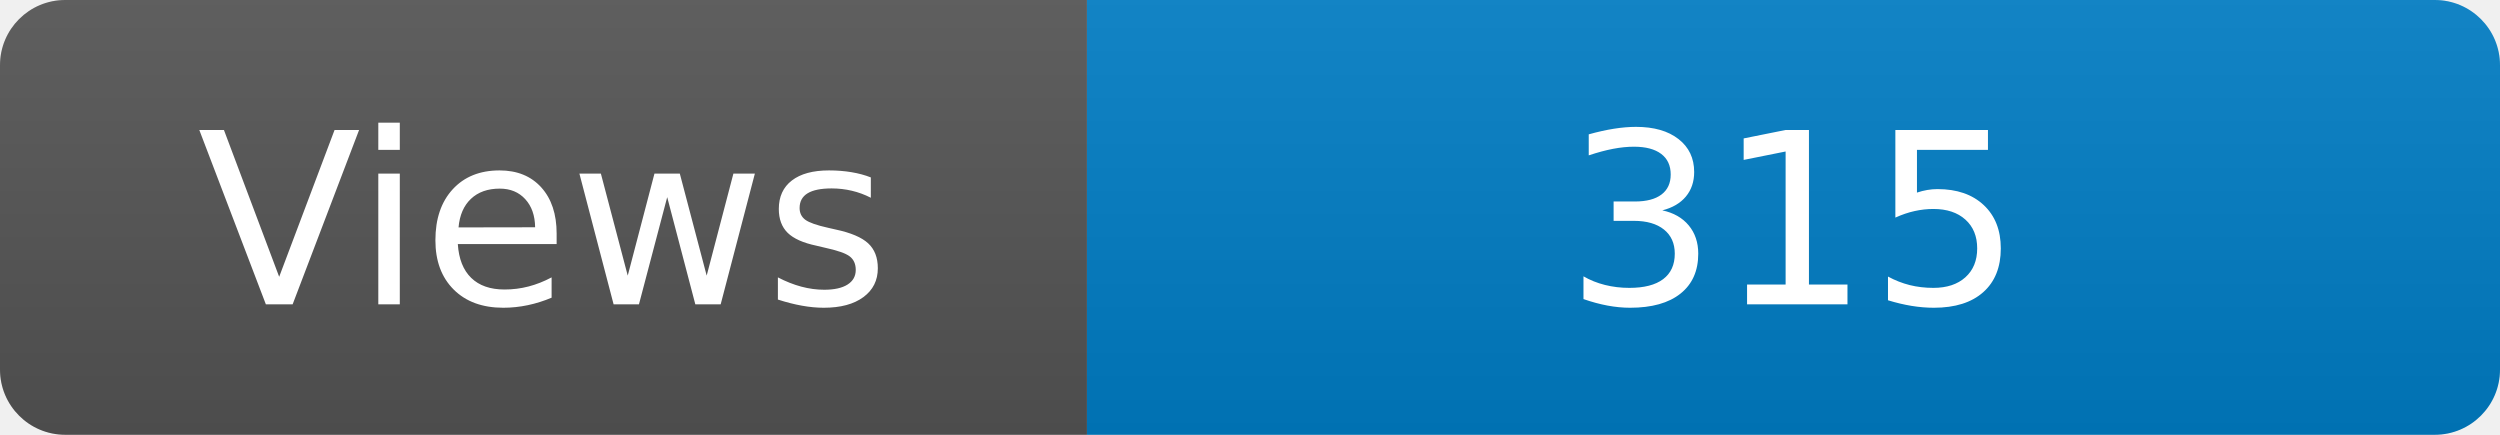
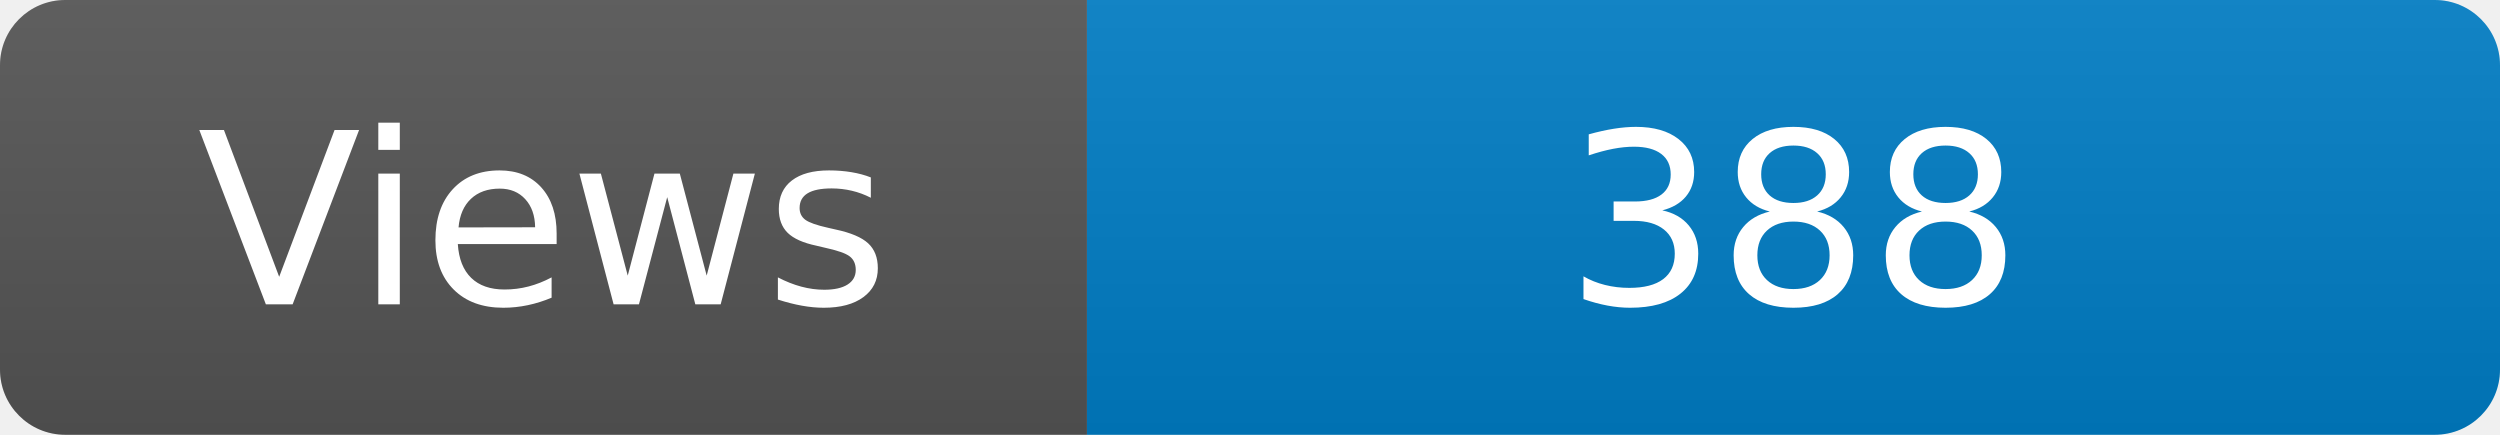
<svg xmlns="http://www.w3.org/2000/svg" width="115" height="20" role="img" aria-label="Maintained?: yes">
  <linearGradient id="s" x2="0" y2="100%">
    <stop offset="0" stop-color="#bbb" stop-opacity=".1" />
    <stop offset="1" stop-opacity=".1" />
  </linearGradient>
  <clipPath id="r">
    <rect width="115" height="20" rx="3" fill="#fff" />
  </clipPath>
  <g clip-path="url(#r)">
    <rect width="50" height="20" fill="#555" />
    <rect x="50" width="160" height="20" fill="#007ec6" />
    <rect width="115" height="20" fill="url(#s)" />
  </g>
  <g fill="#fff" text-anchor="middle" font-family="Verdana,Geneva,DejaVu Sans,sans-serif" font-size="110">
    <text x="250" y="140" transform="scale(.1)" fill="#fff">Views</text>
-     <text x="825" y="140" transform="scale(.1)" fill="#fff">315</text>
+     <text x="825" y="140" transform="scale(.1)" fill="#fff">388</text>
  </g>
</svg>
